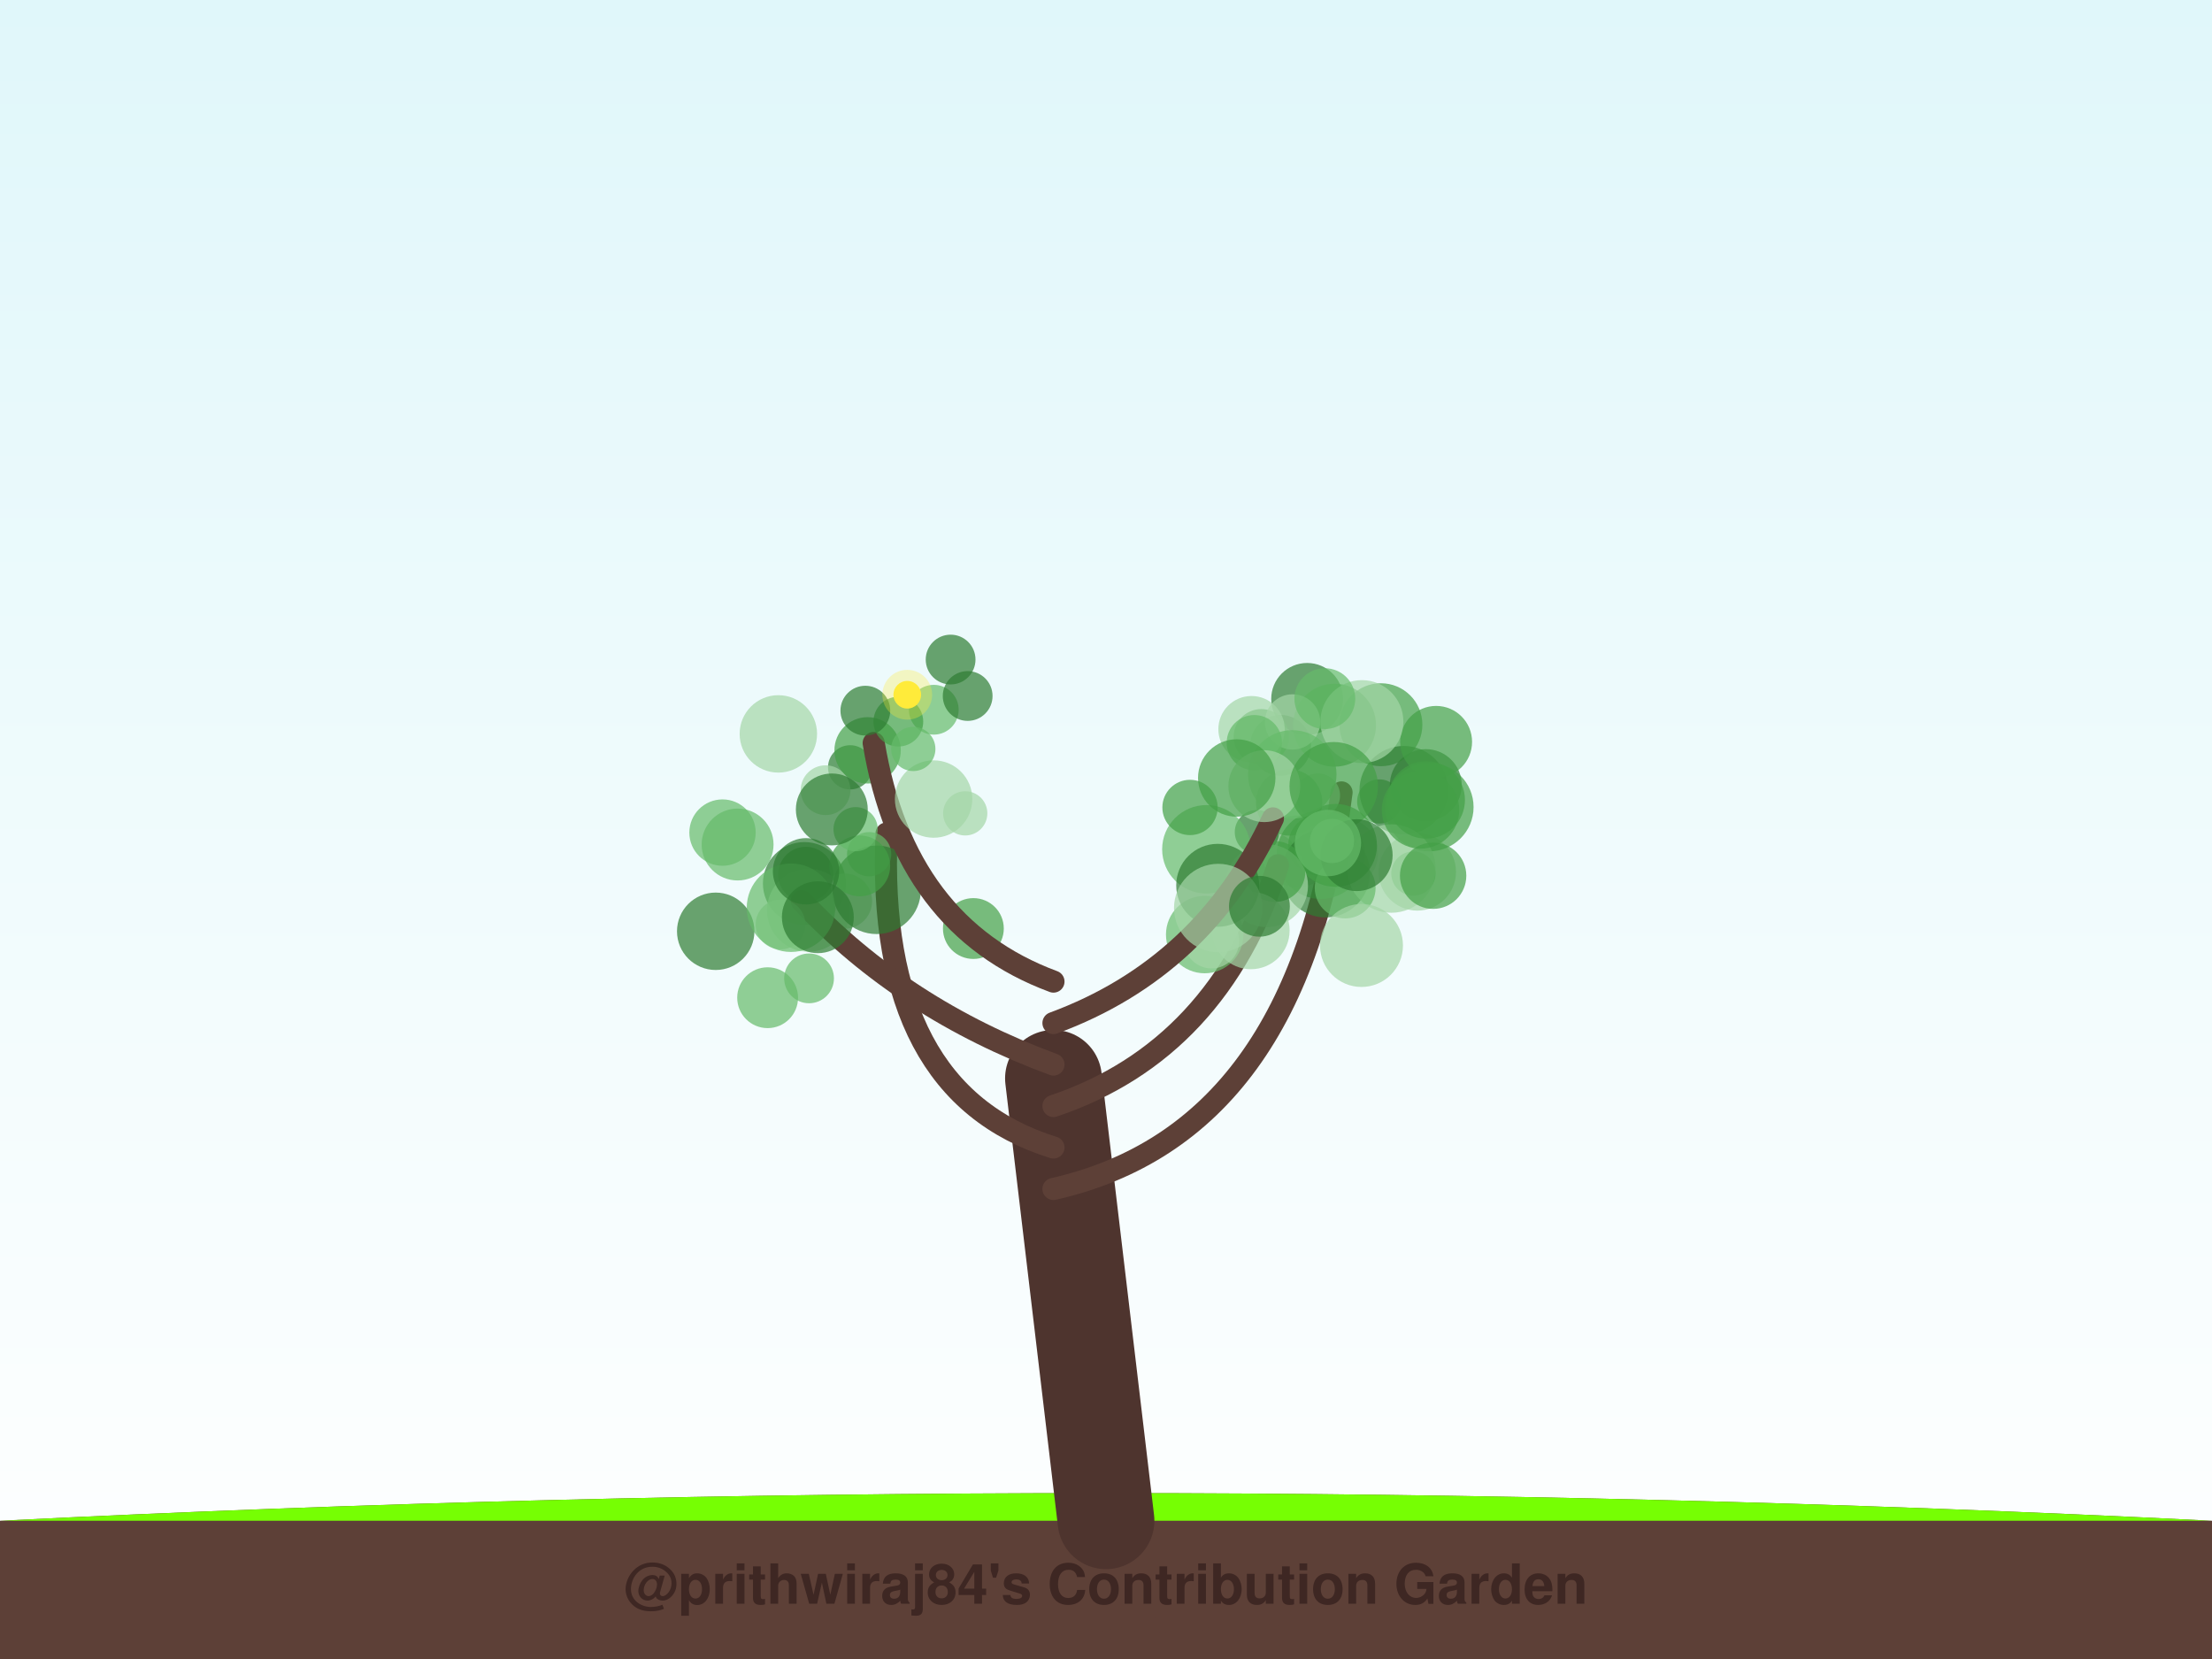
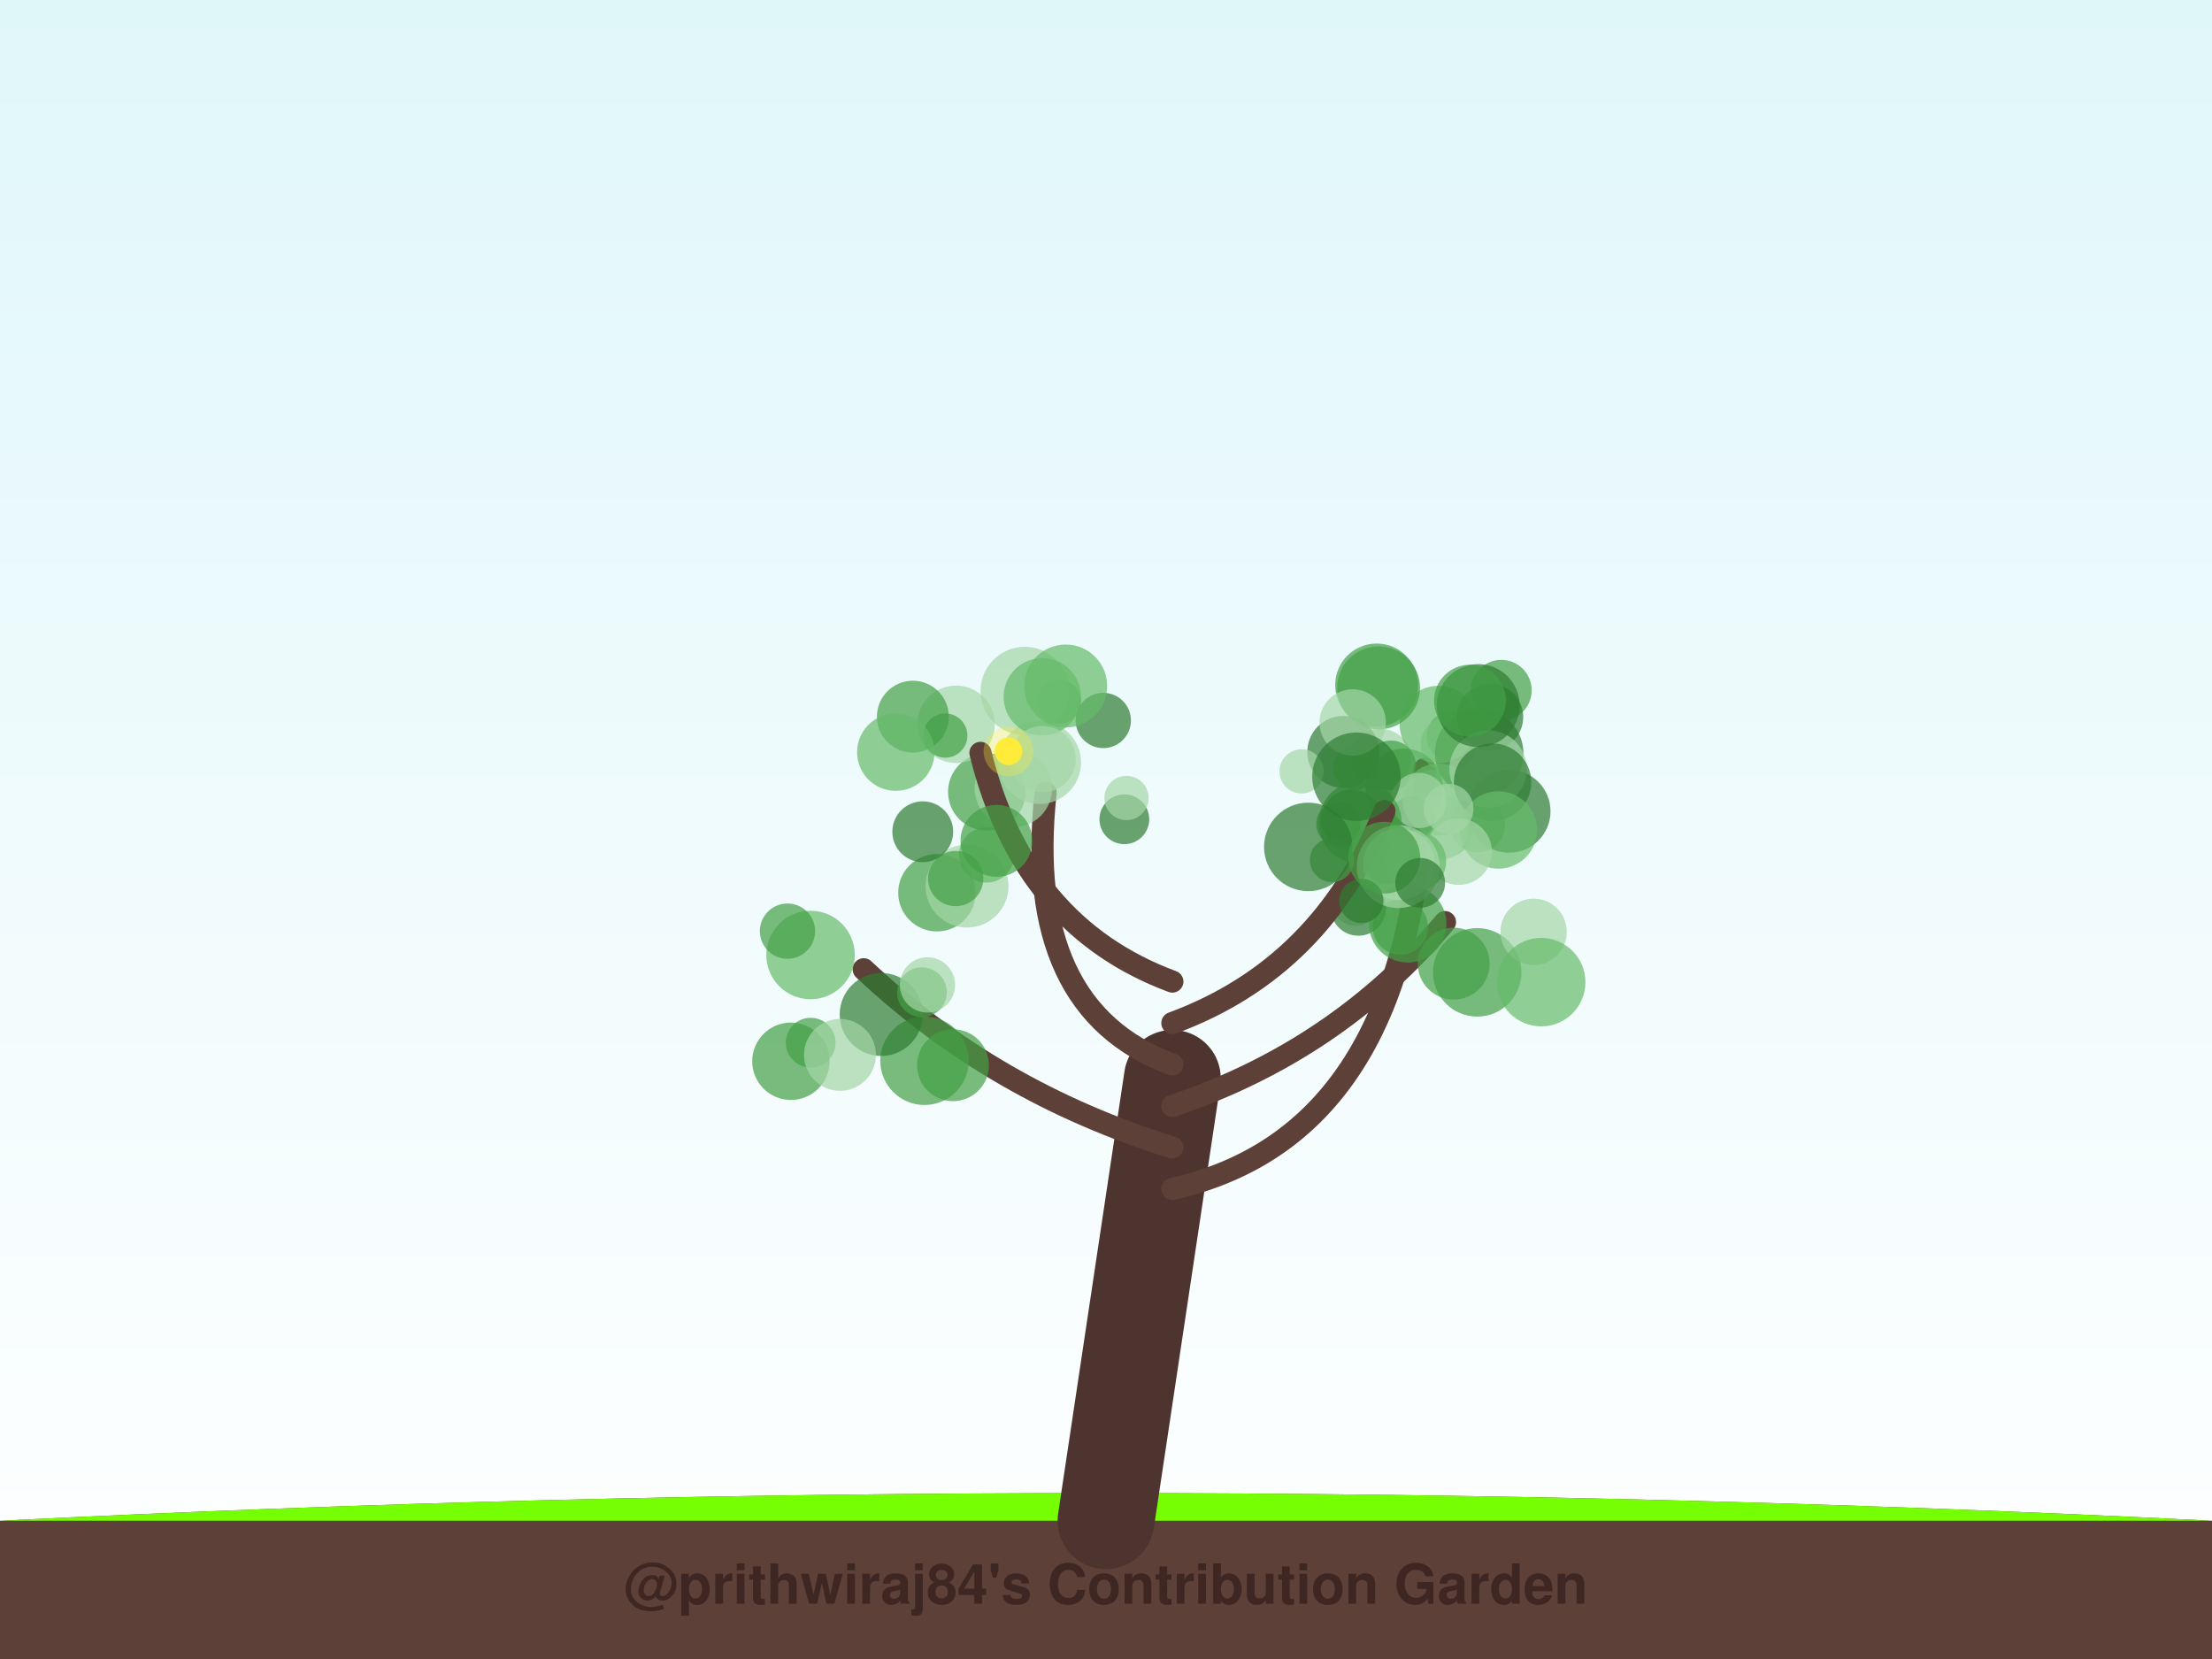
<svg xmlns="http://www.w3.org/2000/svg" width="800" height="600" viewBox="0 0 800 600">
  <defs>
    <linearGradient id="sky" x1="0%" y1="0%" x2="0%" y2="100%">
      <stop offset="0%" style="stop-color:#e0f7fa;stop-opacity:1" />
      <stop offset="100%" style="stop-color:#ffffff;stop-opacity:1" />
    </linearGradient>
    <filter id="glow" x="-20%" y="-20%" width="140%" height="140%">
      <feGaussianBlur stdDeviation="2" result="coloredBlur" />
      <feMerge>
        <feMergeNode in="coloredBlur" />
        <feMergeNode in="SourceGraphic" />
      </feMerge>
    </filter>
  </defs>
  <rect width="100%" height="100%" fill="url(#sky)" />
  <path d="M0,550 Q400,530 800,550 L800,600 L0,600 Z" stroke="#4e342e" stroke-width="0" fill="#5d4037" stroke-linecap="round" stroke-opacity="1.0" />
  <path d="M0,550 Q400,530 800,550" stroke="none" stroke-width="0" fill="#76ff03" stroke-linecap="round" stroke-opacity="0.1" />
-   <path d="M400,550 Q390.5,470.0 381,390" stroke="#4e342e" stroke-width="35" fill="none" stroke-linecap="round" stroke-opacity="1.0" />
-   <path d="M381,430 Q469.629,410 485.189,286.596" stroke="#5d4037" stroke-width="8" fill="none" stroke-linecap="round" stroke-opacity="1.0" />
-   <circle cx="472.754" cy="252.773" r="13" fill="#2e7d32" fill-opacity="0.7" />
-   <circle cx="498.824" cy="289.862" r="8" fill="#43a047" fill-opacity="0.7" />
-   <circle cx="515.654" cy="283.939" r="13" fill="#2e7d32" fill-opacity="0.7" />
-   <circle cx="485.389" cy="308.637" r="13" fill="#a5d6a7" fill-opacity="0.7" />
-   <circle cx="463.146" cy="269.573" r="11" fill="#2e7d32" fill-opacity="0.7" />
-   <circle cx="460.303" cy="310.359" r="9" fill="#2e7d32" fill-opacity="0.7" />
-   <circle cx="469.23" cy="307.928" r="13" fill="#a5d6a7" fill-opacity="0.7" />
-   <circle cx="456.163" cy="266.45" r="10" fill="#43a047" fill-opacity="0.7" />
-   <circle cx="476.656" cy="287.706" r="8" fill="#a5d6a7" fill-opacity="0.7" />
-   <circle cx="476.916" cy="305.571" r="11" fill="#43a047" fill-opacity="0.7" />
-   <circle cx="454.569" cy="300.944" r="8" fill="#2e7d32" fill-opacity="0.7" />
-   <circle cx="512.585" cy="315.34" r="14" fill="#a5d6a7" fill-opacity="0.7" />
-   <circle cx="477.709" cy="309.133" r="16" fill="#43a047" fill-opacity="0.7" />
-   <circle cx="499.419" cy="262.105" r="15" fill="#43a047" fill-opacity="0.7" />
-   <circle cx="511.177" cy="315.919" r="8" fill="#66bb6a" fill-opacity="0.7" />
-   <circle cx="507.676" cy="285.781" r="16" fill="#2e7d32" fill-opacity="0.7" />
-   <circle cx="479.441" cy="315.807" r="16" fill="#2e7d32" fill-opacity="0.7" />
-   <circle cx="482.653" cy="262.282" r="15" fill="#43a047" fill-opacity="0.7" />
-   <circle cx="516.94" cy="291.89" r="16" fill="#43a047" fill-opacity="0.7" />
-   <circle cx="519.395" cy="268.306" r="13" fill="#43a047" fill-opacity="0.7" />
-   <circle cx="503.205" cy="314.113" r="16" fill="#a5d6a7" fill-opacity="0.7" />
-   <circle cx="492.549" cy="260.983" r="15" fill="#a5d6a7" fill-opacity="0.7" />
-   <circle cx="452.633" cy="263.724" r="12" fill="#a5d6a7" fill-opacity="0.7" />
-   <circle cx="467.478" cy="261.096" r="10" fill="#a5d6a7" fill-opacity="0.7" />
-   <circle cx="513.759" cy="292.914" r="14" fill="#43a047" fill-opacity="0.7" />
-   <circle cx="479.145" cy="252.675" r="11" fill="#66bb6a" fill-opacity="0.7" />
-   <circle cx="515.819" cy="289.313" r="14" fill="#43a047" fill-opacity="0.7" />
-   <circle cx="466.228" cy="290.211" r="12" fill="#43a047" fill-opacity="0.7" />
-   <circle cx="486.5" cy="321.157" r="11" fill="#66bb6a" fill-opacity="0.7" />
-   <circle cx="518.31" cy="316.713" r="12" fill="#43a047" fill-opacity="0.7" />
-   <path d="M381,415 Q316.702,395 320.628,301.457" stroke="#5d4037" stroke-width="8" fill="none" stroke-linecap="round" stroke-opacity="1.0" />
-   <circle cx="307.463" cy="277.513" r="8" fill="#2e7d32" fill-opacity="0.7" />
-   <circle cx="290.921" cy="319.544" r="15" fill="#2e7d32" fill-opacity="0.7" />
-   <circle cx="298.576" cy="285.787" r="9" fill="#a5d6a7" fill-opacity="0.7" />
-   <circle cx="292.405" cy="329.215" r="15" fill="#a5d6a7" fill-opacity="0.7" />
-   <circle cx="313.778" cy="271.375" r="12" fill="#43a047" fill-opacity="0.7" />
-   <circle cx="305.414" cy="325.891" r="10" fill="#a5d6a7" fill-opacity="0.7" />
-   <circle cx="314.334" cy="308.934" r="8" fill="#66bb6a" fill-opacity="0.7" />
-   <circle cx="291.429" cy="316.259" r="10" fill="#2e7d32" fill-opacity="0.7" />
-   <circle cx="352.034" cy="335.817" r="11" fill="#43a047" fill-opacity="0.7" />
-   <circle cx="349.086" cy="294.159" r="8" fill="#a5d6a7" fill-opacity="0.7" />
-   <circle cx="317.043" cy="321.815" r="16" fill="#2e7d32" fill-opacity="0.7" />
-   <path d="M381,400 Q440.532,380 462.201,312.922" stroke="#5d4037" stroke-width="8" fill="none" stroke-linecap="round" stroke-opacity="1.0" />
-   <circle cx="436.309" cy="307.155" r="16" fill="#66bb6a" fill-opacity="0.7" />
-   <circle cx="482.997" cy="305.753" r="15" fill="#43a047" fill-opacity="0.7" />
-   <circle cx="435.688" cy="338.003" r="14" fill="#66bb6a" fill-opacity="0.7" />
-   <circle cx="458.055" cy="320.3" r="15" fill="#a5d6a7" fill-opacity="0.7" />
-   <circle cx="438.194" cy="340.239" r="10" fill="#a5d6a7" fill-opacity="0.7" />
-   <circle cx="461.1" cy="315.203" r="11" fill="#43a047" fill-opacity="0.7" />
-   <circle cx="467.371" cy="280.073" r="16" fill="#66bb6a" fill-opacity="0.7" />
-   <circle cx="452.412" cy="336.531" r="14" fill="#a5d6a7" fill-opacity="0.7" />
-   <circle cx="440.395" cy="320.188" r="15" fill="#2e7d32" fill-opacity="0.7" />
-   <circle cx="492.4" cy="341.946" r="15" fill="#a5d6a7" fill-opacity="0.7" />
-   <path d="M381,385 Q326.736,365 289.98,325.891" stroke="#5d4037" stroke-width="8" fill="none" stroke-linecap="round" stroke-opacity="1.0" />
-   <circle cx="261.309" cy="301.115" r="12" fill="#66bb6a" fill-opacity="0.7" />
-   <circle cx="282.291" cy="334.352" r="9" fill="#a5d6a7" fill-opacity="0.7" />
-   <circle cx="258.844" cy="336.811" r="14" fill="#2e7d32" fill-opacity="0.7" />
-   <circle cx="277.623" cy="360.833" r="11" fill="#66bb6a" fill-opacity="0.7" />
-   <circle cx="286.073" cy="328.29" r="16" fill="#66bb6a" fill-opacity="0.7" />
-   <circle cx="266.763" cy="305.43" r="13" fill="#66bb6a" fill-opacity="0.7" />
-   <circle cx="310.947" cy="313.167" r="11" fill="#43a047" fill-opacity="0.7" />
-   <circle cx="292.607" cy="353.841" r="9" fill="#66bb6a" fill-opacity="0.7" />
-   <circle cx="295.787" cy="331.726" r="13" fill="#2e7d32" fill-opacity="0.7" />
-   <circle cx="291.513" cy="315.115" r="12" fill="#2e7d32" fill-opacity="0.7" />
-   <path d="M381,370 Q435.264,350 460.373,295.984" stroke="#5d4037" stroke-width="8" fill="none" stroke-linecap="round" stroke-opacity="1.0" />
-   <circle cx="453.646" cy="268.605" r="10" fill="#66bb6a" fill-opacity="0.7" />
-   <circle cx="457.26" cy="284.324" r="13" fill="#a5d6a7" fill-opacity="0.7" />
-   <circle cx="482.363" cy="284.356" r="16" fill="#43a047" fill-opacity="0.7" />
-   <circle cx="490.663" cy="309.276" r="13" fill="#2e7d32" fill-opacity="0.7" />
-   <circle cx="447.281" cy="281.369" r="14" fill="#43a047" fill-opacity="0.7" />
-   <circle cx="440.595" cy="328.407" r="16" fill="#a5d6a7" fill-opacity="0.7" />
-   <circle cx="481.731" cy="304.152" r="8" fill="#66bb6a" fill-opacity="0.7" />
-   <circle cx="455.488" cy="327.765" r="11" fill="#2e7d32" fill-opacity="0.7" />
-   <circle cx="480.255" cy="304.897" r="12" fill="#66bb6a" fill-opacity="0.7" />
-   <circle cx="430.386" cy="292.029" r="10" fill="#43a047" fill-opacity="0.7" />
-   <path d="M381,355 Q326.987,335 315.988,268.726" stroke="#5d4037" stroke-width="8" fill="none" stroke-linecap="round" stroke-opacity="1.0" />
-   <circle cx="281.504" cy="265.422" r="14" fill="#a5d6a7" fill-opacity="0.7" />
-   <circle cx="309.441" cy="299.893" r="8" fill="#66bb6a" fill-opacity="0.7" />
-   <circle cx="337.716" cy="256.685" r="9" fill="#66bb6a" fill-opacity="0.7" />
-   <circle cx="324.896" cy="260.985" r="9" fill="#43a047" fill-opacity="0.7" />
-   <circle cx="349.97" cy="251.716" r="9" fill="#2e7d32" fill-opacity="0.7" />
-   <circle cx="343.803" cy="238.536" r="9" fill="#2e7d32" fill-opacity="0.7" />
-   <circle cx="312.963" cy="257.016" r="9" fill="#2e7d32" fill-opacity="0.7" />
-   <circle cx="337.65" cy="288.983" r="14" fill="#a5d6a7" fill-opacity="0.7" />
-   <circle cx="300.837" cy="292.745" r="13" fill="#2e7d32" fill-opacity="0.7" />
-   <circle cx="330.306" cy="270.865" r="8" fill="#66bb6a" fill-opacity="0.7" />
-   <circle cx="328.126" cy="251.264" r="5" fill="#ffeb3b" fill-opacity="1.0" />
-   <circle cx="328.126" cy="251.264" r="9" fill="#ffeb3b" fill-opacity="0.3" />
+   <path d="M400,550 Q412.0,470.0 424,390" stroke="#4e342e" stroke-width="35" fill="none" stroke-linecap="round" stroke-opacity="1.0" />
+   <path d="M424,430 Q512.621,410 515.287,278.074" stroke="#5d4037" stroke-width="8" fill="none" stroke-linecap="round" stroke-opacity="1.0" />
+   <circle cx="497.893" cy="247.744" r="15" fill="#43a047" fill-opacity="0.7" />
+   <circle cx="518.941" cy="289.311" r="11" fill="#a5d6a7" fill-opacity="0.7" />
+   <circle cx="499.357" cy="274.597" r="11" fill="#a5d6a7" fill-opacity="0.7" />
+   <circle cx="484.033" cy="297.978" r="8" fill="#43a047" fill-opacity="0.7" />
+   <circle cx="522.092" cy="299.333" r="11" fill="#66bb6a" fill-opacity="0.7" />
+   <circle cx="534.294" cy="298.287" r="10" fill="#43a047" fill-opacity="0.7" />
+   <circle cx="524.969" cy="266.24" r="9" fill="#43a047" fill-opacity="0.7" />
+   <circle cx="523.765" cy="269.275" r="10" fill="#a5d6a7" fill-opacity="0.7" />
+   <circle cx="507.81" cy="284.723" r="14" fill="#43a047" fill-opacity="0.7" />
+   <circle cx="534.96" cy="272.386" r="16" fill="#2e7d32" fill-opacity="0.7" />
+   <circle cx="520.206" cy="262.023" r="14" fill="#66bb6a" fill-opacity="0.7" />
+   <circle cx="518.834" cy="299.666" r="12" fill="#a5d6a7" fill-opacity="0.7" />
+   <circle cx="542.957" cy="249.652" r="11" fill="#43a047" fill-opacity="0.7" />
+   <circle cx="538.896" cy="259.326" r="12" fill="#2e7d32" fill-opacity="0.7" />
+   <circle cx="485.8" cy="271.943" r="13" fill="#2e7d32" fill-opacity="0.7" />
+   <circle cx="503.107" cy="276.828" r="9" fill="#43a047" fill-opacity="0.7" />
+   <circle cx="510.852" cy="295.931" r="8" fill="#2e7d32" fill-opacity="0.7" />
+   <circle cx="520.219" cy="289.117" r="13" fill="#66bb6a" fill-opacity="0.7" />
+   <circle cx="488.869" cy="296.501" r="11" fill="#2e7d32" fill-opacity="0.7" />
+   <circle cx="545.766" cy="293.408" r="15" fill="#2e7d32" fill-opacity="0.7" />
+   <circle cx="513.149" cy="289.503" r="10" fill="#a5d6a7" fill-opacity="0.7" />
+   <circle cx="538.183" cy="278.128" r="14" fill="#a5d6a7" fill-opacity="0.7" />
+   <circle cx="534.614" cy="255.188" r="15" fill="#2e7d32" fill-opacity="0.7" />
+   <circle cx="498.594" cy="248.791" r="15" fill="#43a047" fill-opacity="0.7" />
+   <circle cx="490.185" cy="277.644" r="8" fill="#43a047" fill-opacity="0.7" />
+   <circle cx="539.804" cy="282.889" r="14" fill="#2e7d32" fill-opacity="0.7" />
+   <circle cx="491.928" cy="297.461" r="15" fill="#43a047" fill-opacity="0.7" />
+   <circle cx="489.215" cy="261.3" r="12" fill="#a5d6a7" fill-opacity="0.7" />
+   <circle cx="541.903" cy="300.171" r="14" fill="#66bb6a" fill-opacity="0.7" />
+   <circle cx="501.183" cy="311.662" r="8" fill="#2e7d32" fill-opacity="0.7" />
+   <circle cx="531.639" cy="253.405" r="13" fill="#43a047" fill-opacity="0.7" />
+   <path d="M424,415 Q359.548,395 312.366,350.548" stroke="#5d4037" stroke-width="8" fill="none" stroke-linecap="round" stroke-opacity="1.0" />
+   <circle cx="334.361" cy="383.635" r="16" fill="#43a047" fill-opacity="0.7" />
+   <circle cx="338.848" cy="322.872" r="14" fill="#43a047" fill-opacity="0.7" />
+   <circle cx="293.149" cy="345.387" r="16" fill="#66bb6a" fill-opacity="0.7" />
+   <circle cx="344.658" cy="385.25" r="13" fill="#43a047" fill-opacity="0.7" />
+   <circle cx="318.696" cy="366.895" r="15" fill="#2e7d32" fill-opacity="0.7" />
+   <circle cx="293.191" cy="377.098" r="9" fill="#43a047" fill-opacity="0.7" />
+   <circle cx="333.424" cy="358.852" r="9" fill="#43a047" fill-opacity="0.7" />
+   <circle cx="284.804" cy="336.762" r="10" fill="#43a047" fill-opacity="0.7" />
+   <circle cx="286.051" cy="383.82" r="14" fill="#43a047" fill-opacity="0.7" />
+   <circle cx="335.426" cy="356.207" r="10" fill="#a5d6a7" fill-opacity="0.7" />
+   <circle cx="303.789" cy="381.517" r="13" fill="#a5d6a7" fill-opacity="0.7" />
+   <path d="M424,400 Q483.468,380 522.603,333.491" stroke="#5d4037" stroke-width="8" fill="none" stroke-linecap="round" stroke-opacity="1.0" />
+   <circle cx="506.454" cy="335.276" r="10" fill="#43a047" fill-opacity="0.7" />
+   <circle cx="525.755" cy="348.518" r="13" fill="#43a047" fill-opacity="0.7" />
+   <circle cx="490.361" cy="325.788" r="9" fill="#a5d6a7" fill-opacity="0.7" />
+   <circle cx="527.576" cy="308.037" r="12" fill="#a5d6a7" fill-opacity="0.7" />
+   <circle cx="512.029" cy="311.476" r="11" fill="#66bb6a" fill-opacity="0.7" />
+   <circle cx="534.252" cy="351.663" r="16" fill="#43a047" fill-opacity="0.7" />
+   <circle cx="491.274" cy="328.412" r="10" fill="#2e7d32" fill-opacity="0.7" />
+   <circle cx="554.661" cy="337.007" r="12" fill="#a5d6a7" fill-opacity="0.7" />
+   <circle cx="509.128" cy="334.12" r="14" fill="#43a047" fill-opacity="0.7" />
+   <circle cx="557.396" cy="355.206" r="16" fill="#66bb6a" fill-opacity="0.7" />
+   <path d="M424,385 Q369.764,365 378.158,286.691" stroke="#5d4037" stroke-width="8" fill="none" stroke-linecap="round" stroke-opacity="1.0" />
+   <circle cx="349.74" cy="320.458" r="15" fill="#a5d6a7" fill-opacity="0.7" />
+   <circle cx="399.016" cy="260.566" r="10" fill="#2e7d32" fill-opacity="0.7" />
+   <circle cx="356.809" cy="309.188" r="10" fill="#66bb6a" fill-opacity="0.7" />
+   <circle cx="356.876" cy="286.414" r="14" fill="#43a047" fill-opacity="0.7" />
+   <circle cx="382.978" cy="253.771" r="8" fill="#43a047" fill-opacity="0.7" />
+   <circle cx="406.632" cy="296.3" r="9" fill="#2e7d32" fill-opacity="0.7" />
+   <circle cx="407.408" cy="288.609" r="8" fill="#a5d6a7" fill-opacity="0.7" />
+   <circle cx="345.787" cy="261.957" r="14" fill="#a5d6a7" fill-opacity="0.7" />
+   <circle cx="366.5" cy="285.164" r="14" fill="#a5d6a7" fill-opacity="0.7" />
+   <circle cx="345.634" cy="317.741" r="10" fill="#43a047" fill-opacity="0.7" />
+   <path d="M424,370 Q478.236,350 500.701,293.299" stroke="#5d4037" stroke-width="8" fill="none" stroke-linecap="round" stroke-opacity="1.0" />
+   <circle cx="481.741" cy="311.033" r="8" fill="#43a047" fill-opacity="0.7" />
+   <circle cx="505.983" cy="312.534" r="13" fill="#a5d6a7" fill-opacity="0.7" />
+   <circle cx="470.752" cy="278.979" r="8" fill="#a5d6a7" fill-opacity="0.7" />
+   <circle cx="490.578" cy="280.912" r="16" fill="#2e7d32" fill-opacity="0.7" />
+   <circle cx="523.897" cy="292.512" r="9" fill="#a5d6a7" fill-opacity="0.7" />
+   <circle cx="505.695" cy="313.422" r="15" fill="#a5d6a7" fill-opacity="0.7" />
+   <circle cx="473.165" cy="306.296" r="16" fill="#2e7d32" fill-opacity="0.7" />
+   <circle cx="492.337" cy="325.813" r="8" fill="#2e7d32" fill-opacity="0.7" />
+   <circle cx="500.636" cy="310.19" r="13" fill="#43a047" fill-opacity="0.7" />
+   <circle cx="513.639" cy="319.294" r="9" fill="#2e7d32" fill-opacity="0.7" />
+   <path d="M424,355 Q370.013,335 354.596,272.288" stroke="#5d4037" stroke-width="8" fill="none" stroke-linecap="round" stroke-opacity="1.0" />
+   <circle cx="333.73" cy="300.816" r="11" fill="#2e7d32" fill-opacity="0.7" />
+   <circle cx="370.625" cy="249.917" r="16" fill="#a5d6a7" fill-opacity="0.7" />
+   <circle cx="341.878" cy="266.027" r="8" fill="#43a047" fill-opacity="0.7" />
+   <circle cx="375.978" cy="275.767" r="15" fill="#a5d6a7" fill-opacity="0.7" />
+   <circle cx="330.147" cy="259.191" r="13" fill="#43a047" fill-opacity="0.7" />
+   <circle cx="376.961" cy="252.01" r="14" fill="#66bb6a" fill-opacity="0.7" />
+   <circle cx="385.43" cy="248.107" r="15" fill="#66bb6a" fill-opacity="0.7" />
+   <circle cx="323.973" cy="272.032" r="14" fill="#66bb6a" fill-opacity="0.7" />
+   <circle cx="377.053" cy="274.545" r="12" fill="#a5d6a7" fill-opacity="0.7" />
+   <circle cx="360.377" cy="304.113" r="13" fill="#43a047" fill-opacity="0.7" />
+   <circle cx="364.733" cy="271.722" r="5" fill="#ffeb3b" fill-opacity="1.0" />
+   <circle cx="364.733" cy="271.722" r="9" fill="#ffeb3b" fill-opacity="0.3" />
  <text x="400" y="580" font-family="Segoe UI, Helvetica, Arial, sans-serif" font-size="20" fill="#3e2723" text-anchor="middle" font-weight="bold">@prithwiraj84's Contribution Garden</text>
  <text x="400" y="595" font-family="Segoe UI, Helvetica, Arial, sans-serif" font-size="14" fill="#5d4037" text-anchor="middle" font-weight="bold">Grown over 5 years</text>
</svg>
